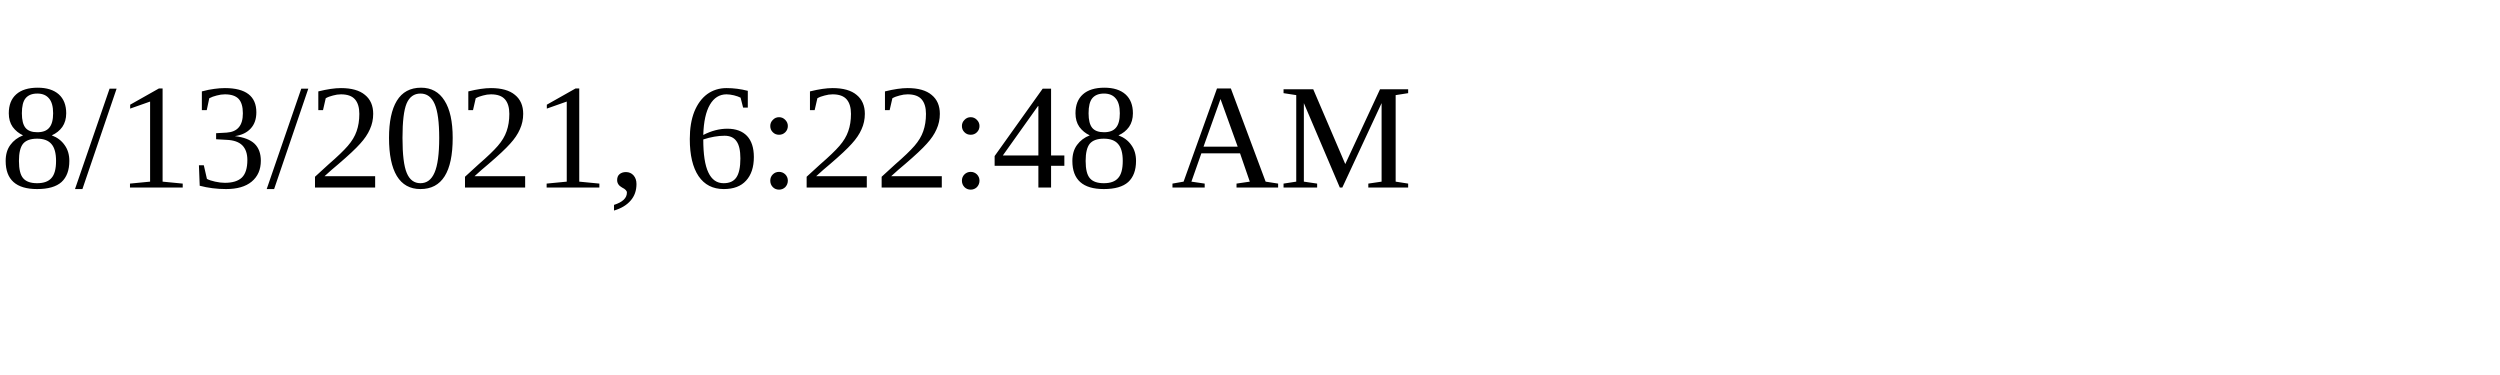
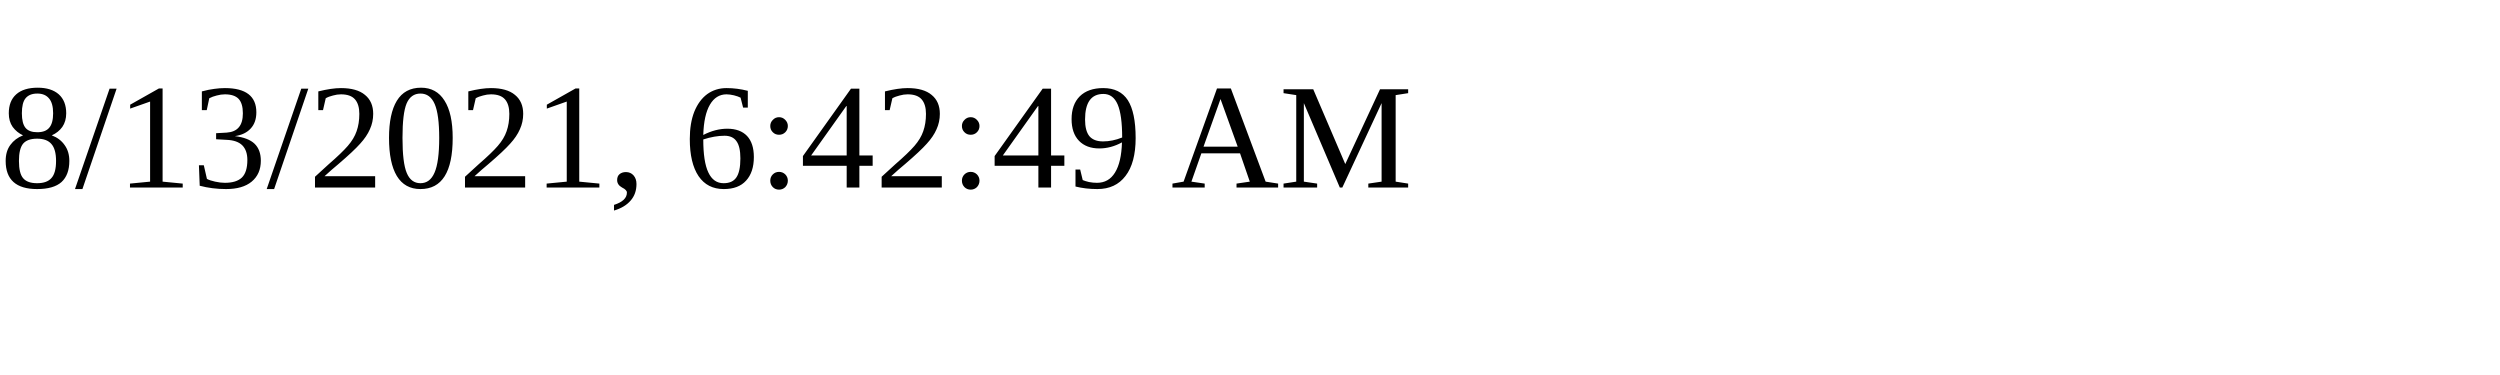
<svg xmlns="http://www.w3.org/2000/svg" height="30" width="200">
-   <text x="0" y="15">8/13/2021, 6:22:48 AM</text>
+   <text x="0" y="15">8/13/2021, 6:42:49 AM</text>
</svg>
